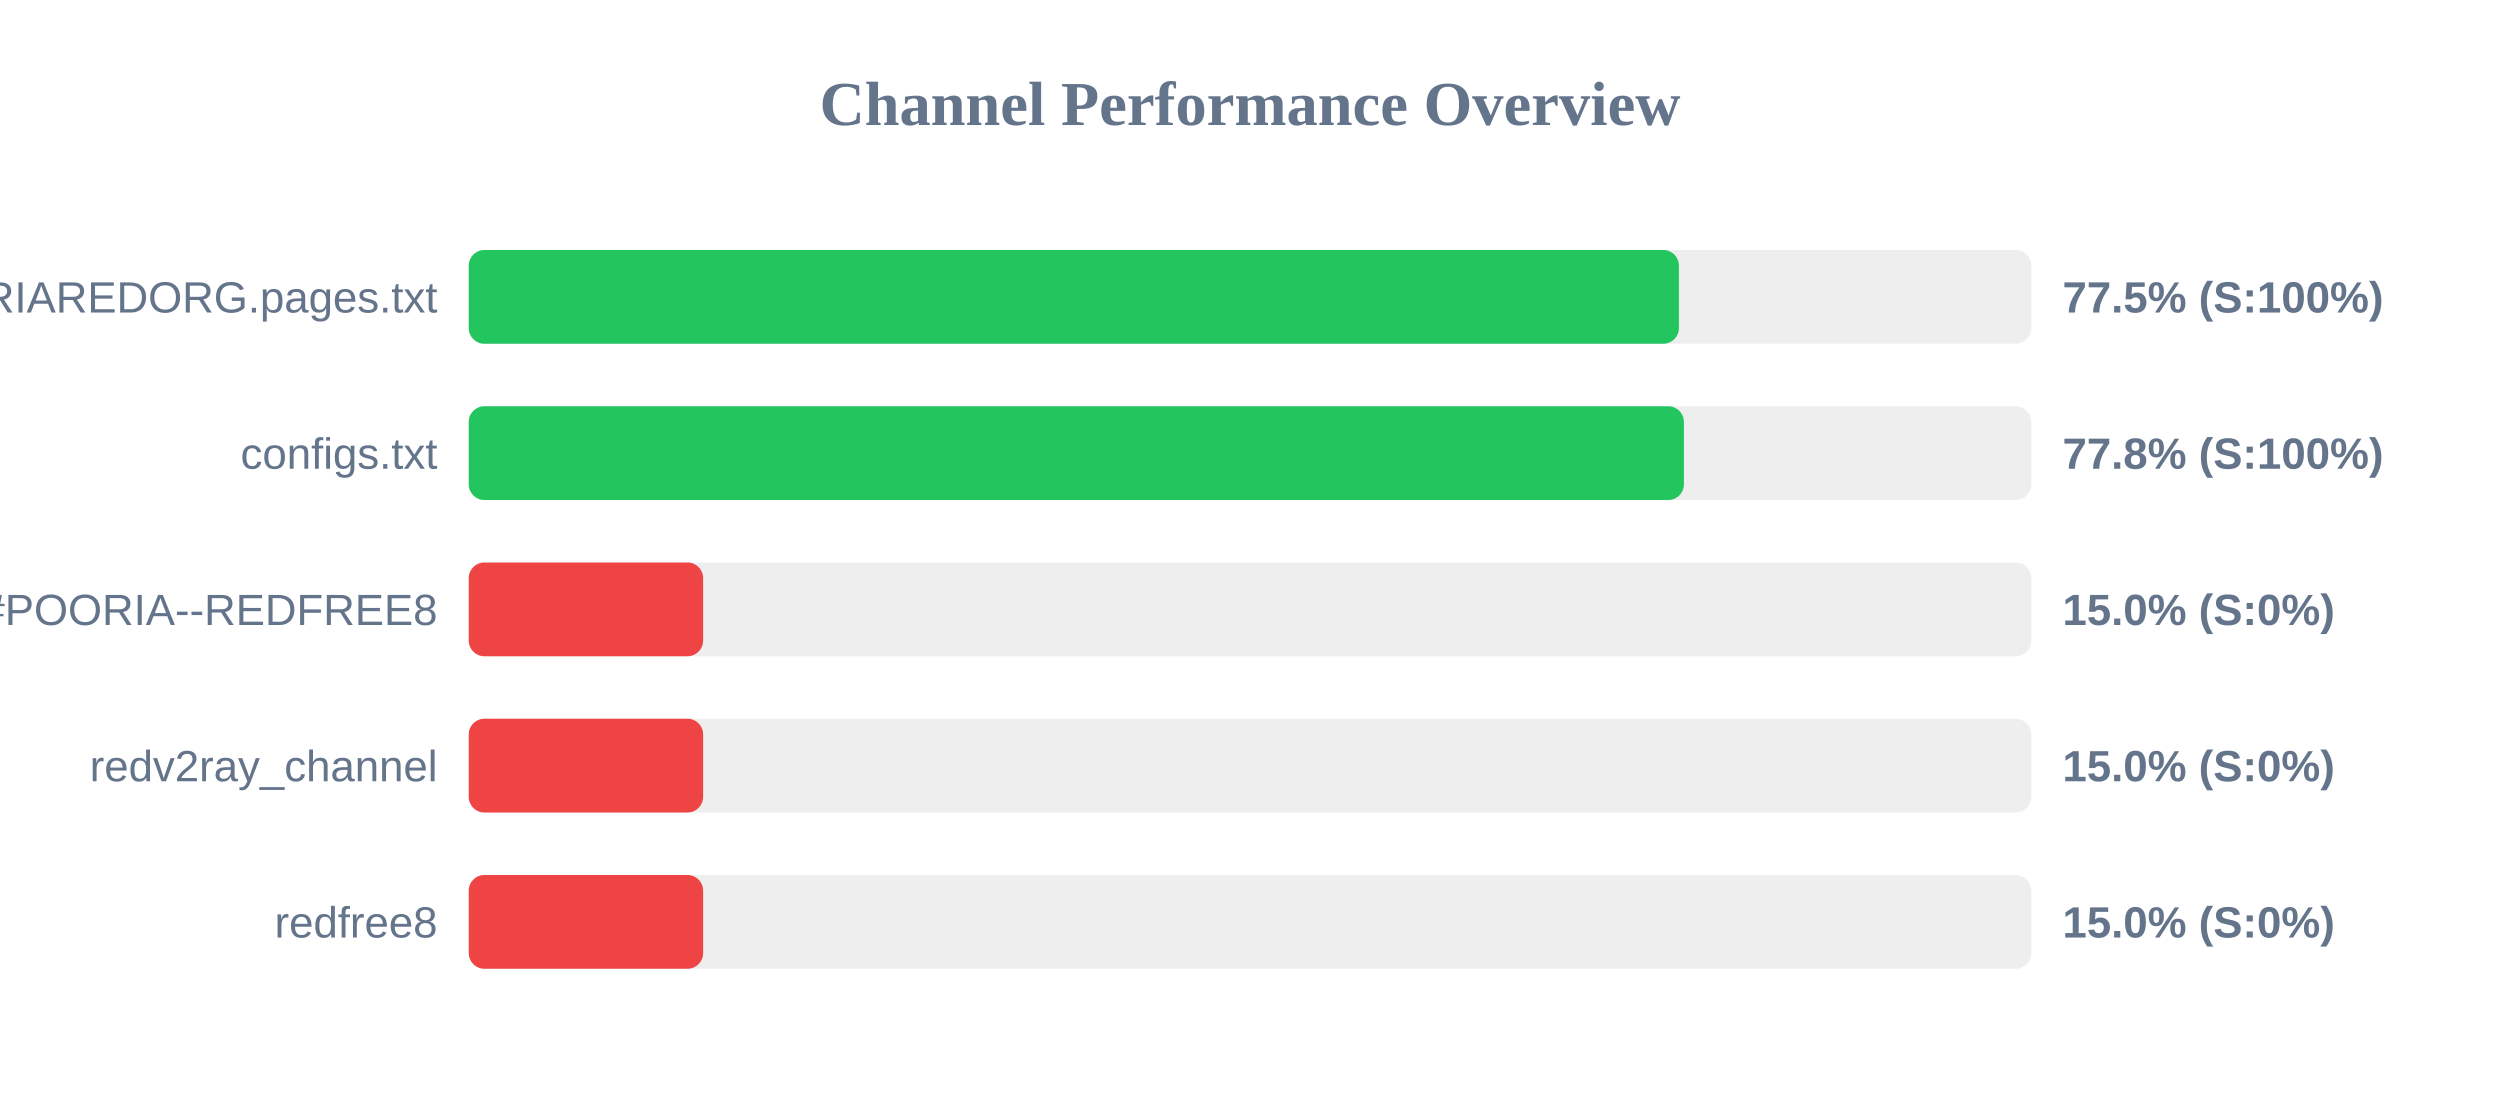
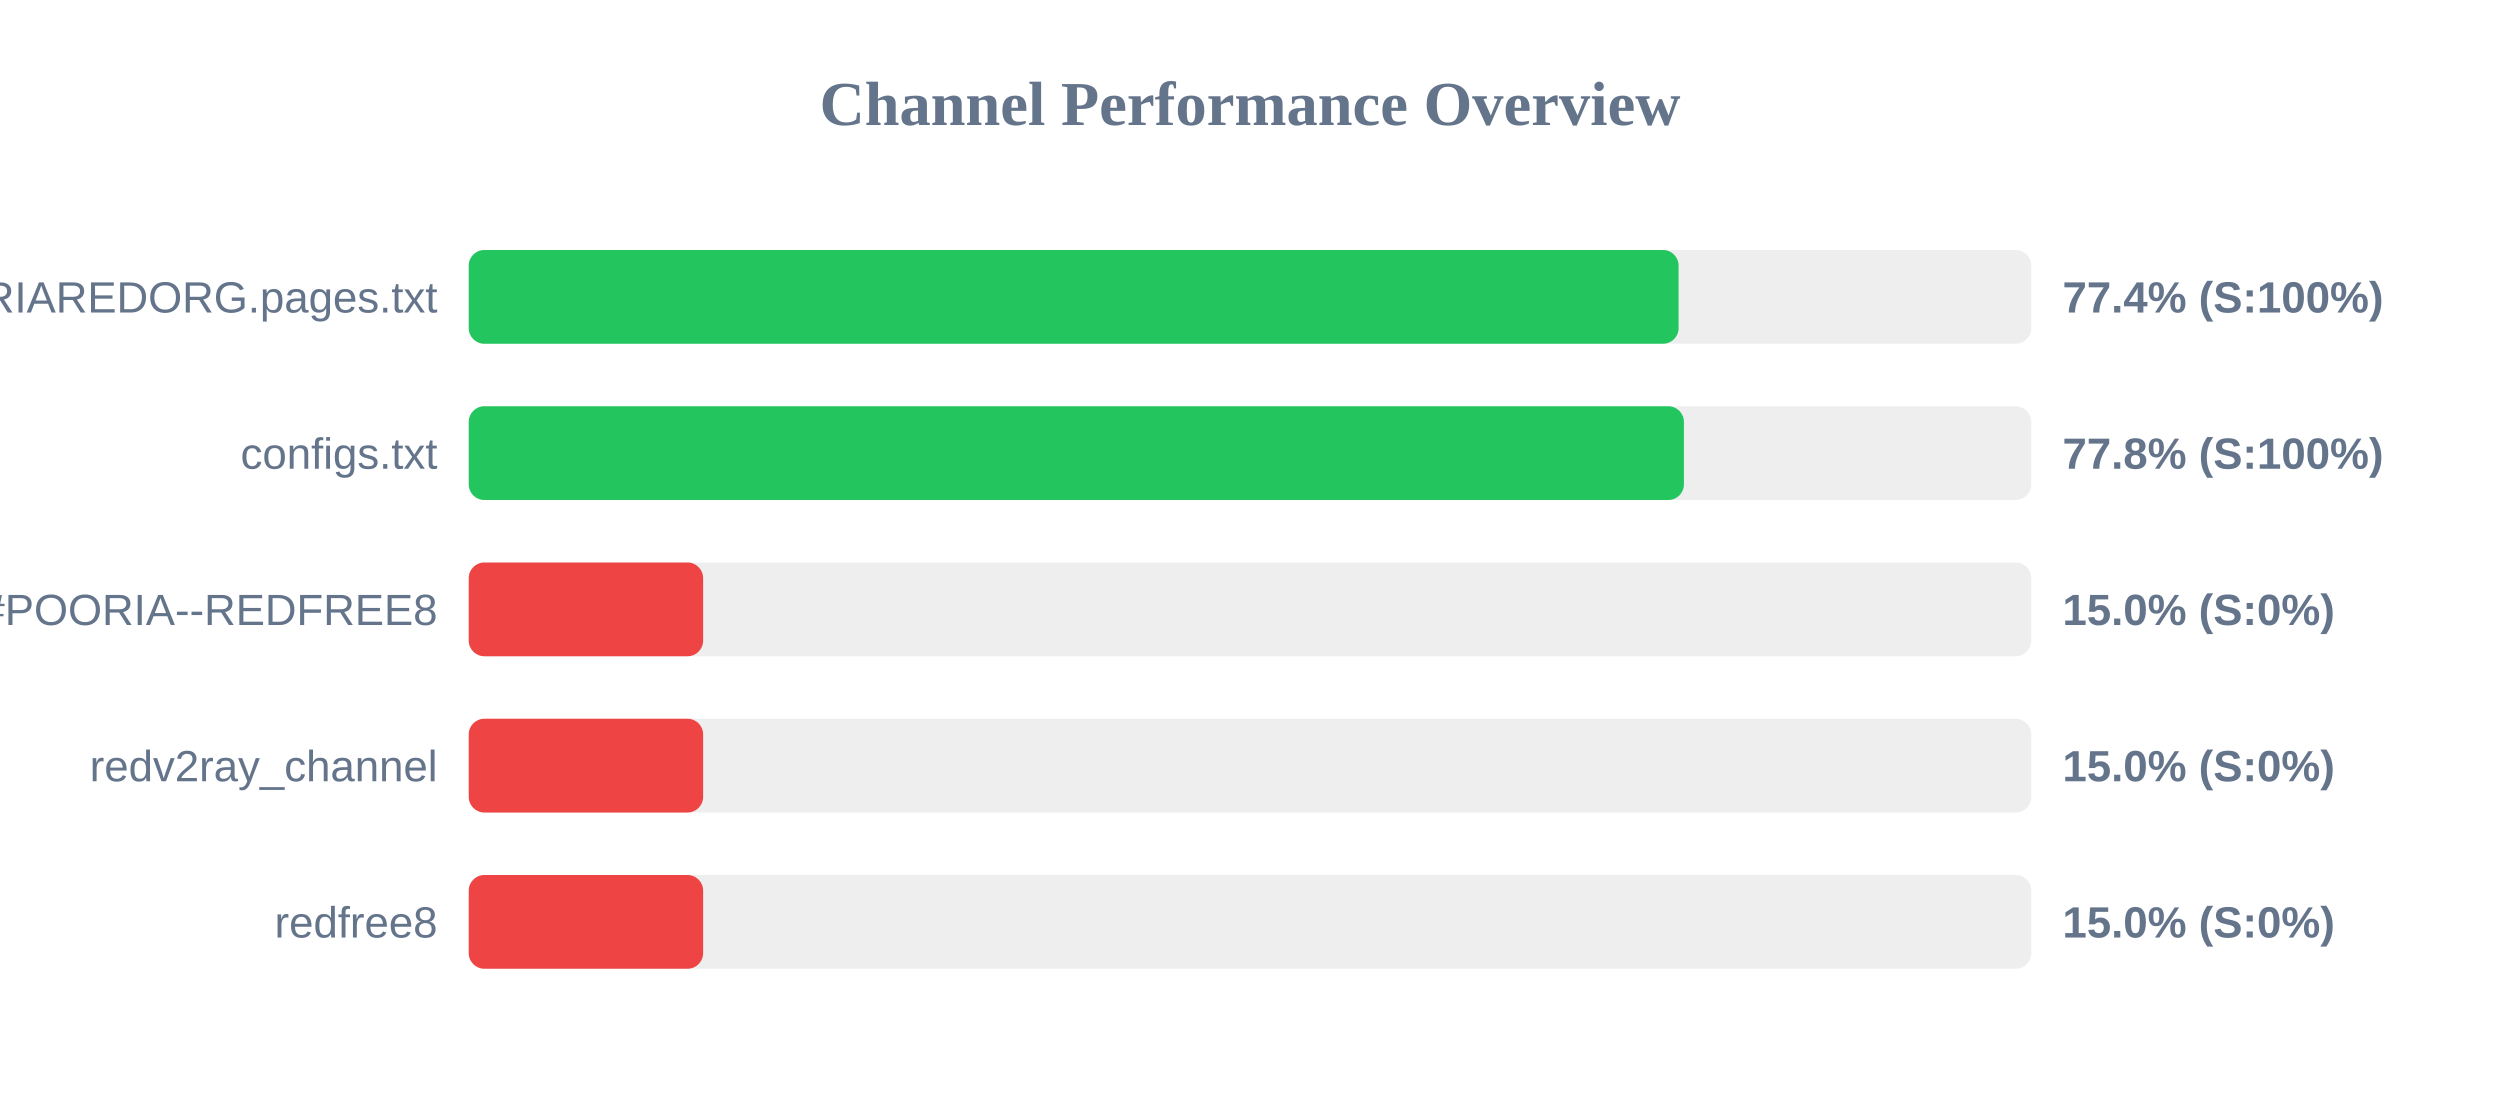
<svg xmlns="http://www.w3.org/2000/svg" width="800" height="350" version="1.1">
  <style>
        .row { font: 14px Arial; fill: #64748b; }
        .score { font: bold 14px Arial; fill: #64748b; }
    </style>
  <text x="400" y="40" text-anchor="middle" font-size="20px" font-weight="bold" fill="#64748b">Channel Performance Overview</text>
  <rect x="150" y="80" width="500" height="30" fill="#eee" rx="5" />
-   <rect x="150" y="80" width="387.25" height="30" fill="#22c55e" rx="5" />
+   <rect x="150" y="80" width="387.15" height="30" fill="#22c55e" rx="5" />
  <text x="140" y="100" text-anchor="end" class="row">POORIAREDORG.pages.txt</text>
-   <text x="660" y="100" text-anchor="start" class="score">77.5% (S:100%)</text>
+   <text x="660" y="100" text-anchor="start" class="score">77.4% (S:100%)</text>
  <rect x="150" y="130" width="500" height="30" fill="#eee" rx="5" />
  <rect x="150" y="130" width="388.85" height="30" fill="#22c55e" rx="5" />
  <text x="140" y="150" text-anchor="end" class="row">configs.txt</text>
  <text x="660" y="150" text-anchor="start" class="score">77.8% (S:100%)</text>
  <rect x="150" y="180" width="500" height="30" fill="#eee" rx="5" />
  <rect x="150" y="180" width="75.0" height="30" fill="#ef4444" rx="5" />
  <text x="140" y="200" text-anchor="end" class="row">POORIA--REDFREE8.txt#POORIA--REDFREE8</text>
  <text x="660" y="200" text-anchor="start" class="score">15.0% (S:0%)</text>
  <rect x="150" y="230" width="500" height="30" fill="#eee" rx="5" />
  <rect x="150" y="230" width="75.0" height="30" fill="#ef4444" rx="5" />
  <text x="140" y="250" text-anchor="end" class="row">redv2ray_channel</text>
  <text x="660" y="250" text-anchor="start" class="score">15.0% (S:0%)</text>
  <rect x="150" y="280" width="500" height="30" fill="#eee" rx="5" />
  <rect x="150" y="280" width="75.0" height="30" fill="#ef4444" rx="5" />
  <text x="140" y="300" text-anchor="end" class="row">redfree8</text>
  <text x="660" y="300" text-anchor="start" class="score">15.0% (S:0%)</text>
</svg>
